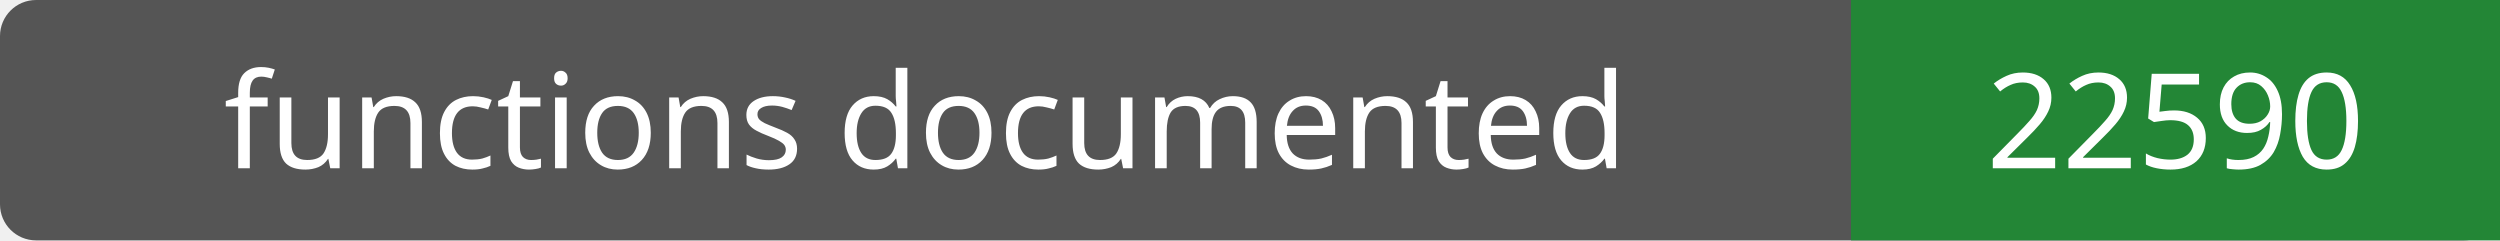
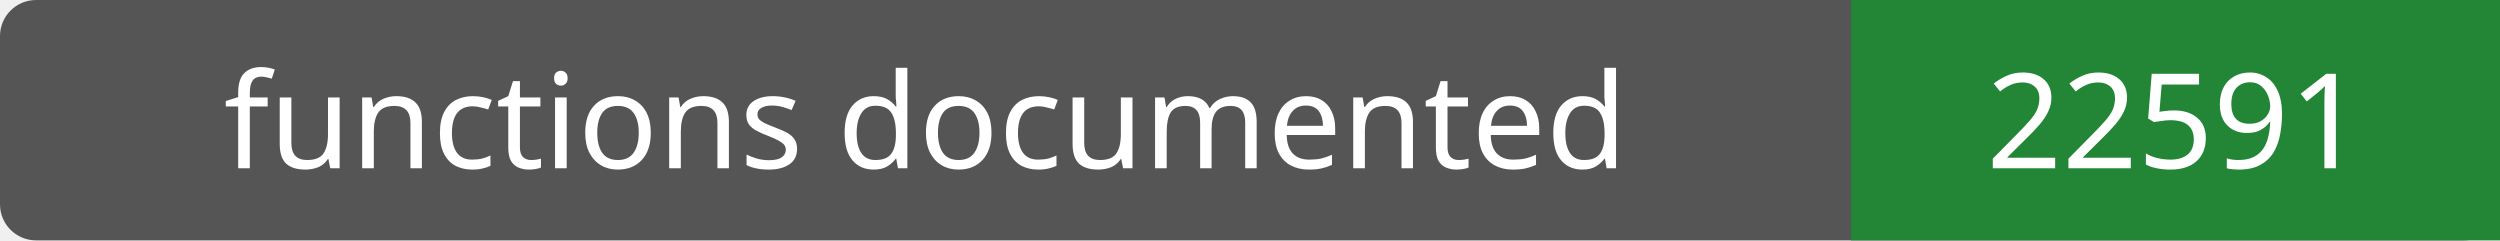
- <svg xmlns="http://www.w3.org/2000/svg" width="208" height="20" role="img" aria-label="functions documented: 22590">
+ <svg xmlns="http://www.w3.org/2000/svg" width="208" height="20" role="img" aria-label="functions documented: 22591">
  <rect width="208" height="20" rx="3" fill="#555" />
  <path fill="#238636" d="M154 0h54v20H154z" />
  <g fill="#fff" text-anchor="middle" font-family="Verdana,sans-serif" font-size="11">
    <text x="77.0" y="14">functions documented</text>
-     <text x="181.0" y="14">22590</text>
+     <text x="181.0" y="14">22591</text>
  </g>
</svg>
